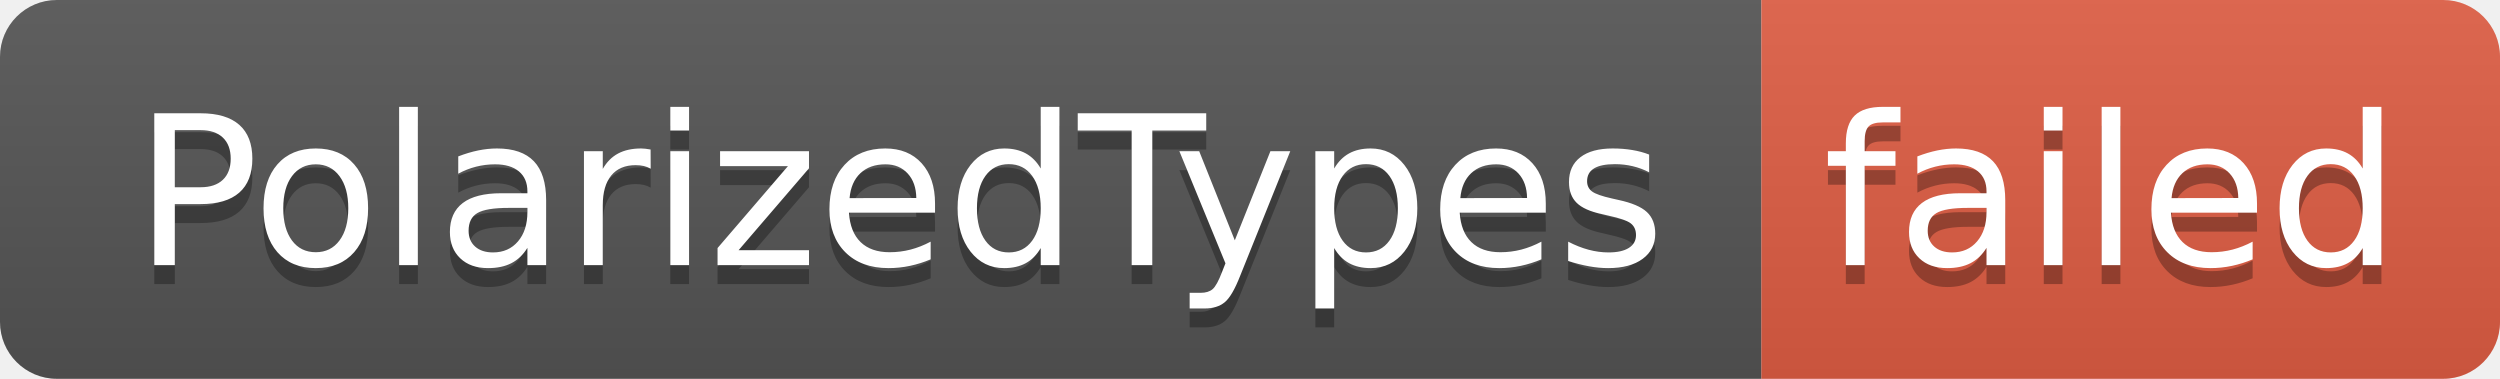
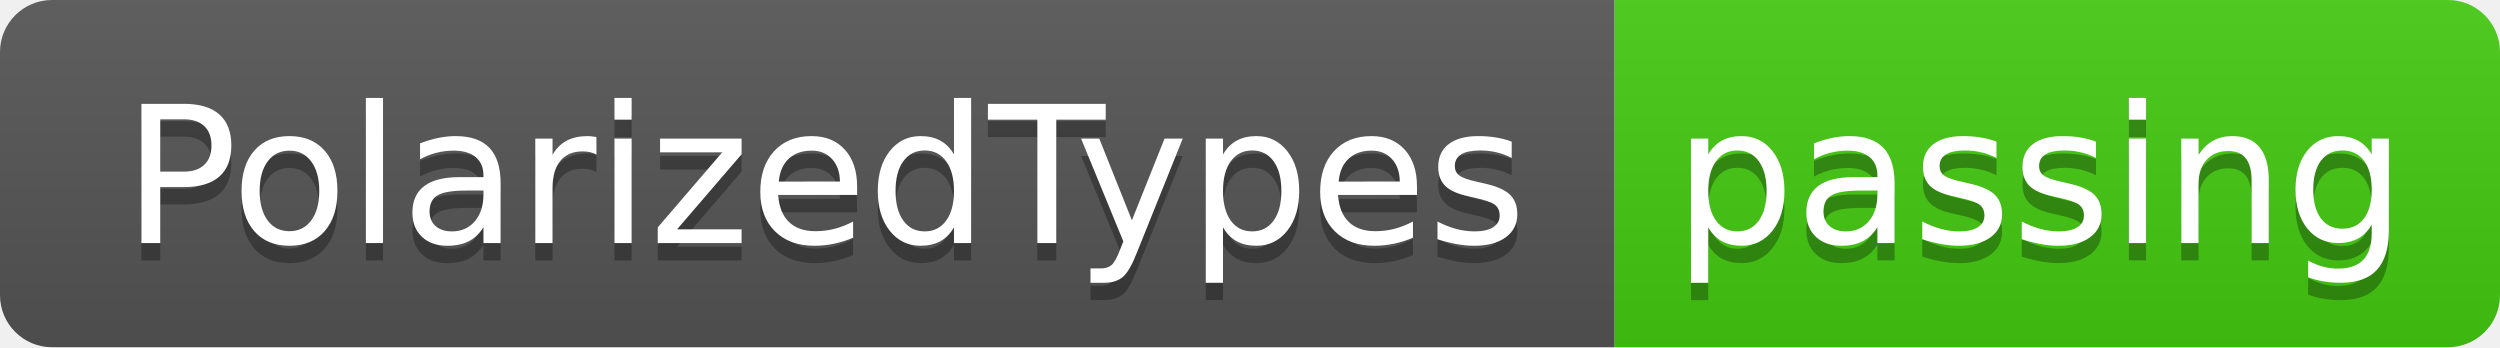
- <svg xmlns="http://www.w3.org/2000/svg" width="132" height="20" role="img" aria-label="PolarizedTypes: failed">
+ <svg xmlns="http://www.w3.org/2000/svg" width="144" height="20" role="img" aria-label="PolarizedTypes: passing">
  <linearGradient id="s" x2="0" y2="100%">
    <stop offset="0" stop-color="#bbb" stop-opacity=".1" />
    <stop offset="1" stop-opacity=".1" />
  </linearGradient>
  <clipPath id="r">
-     <rect width="132" height="20" rx="3" fill="#fff" />
+     <rect width="144" height="20" rx="3" fill="#fff" />
  </clipPath>
  <g clip-path="url(#r)">
    <rect width="93" height="20" fill="#555" />
-     <rect x="93" width="39" height="20" fill="#e05d44" />
-     <rect width="132" height="20" fill="url(#s)" />
+     <rect x="93" width="51" height="20" fill="#4c1" />
+     <rect width="144" height="20" fill="url(#s)" />
  </g>
  <g fill="#fff" text-anchor="middle" font-family="Verdana,Geneva,DejaVu Sans,sans-serif" text-rendering="geometricPrecision" font-size="110">
    <text aria-hidden="true" x="475" y="150" fill="#010101" fill-opacity=".3" transform="scale(.1)" textLength="830">PolarizedTypes</text>
    <text x="475" y="140" transform="scale(.1)" fill="#fff" textLength="830">PolarizedTypes</text>
-     <text aria-hidden="true" x="1115" y="150" fill="#010101" fill-opacity=".3" transform="scale(.1)" textLength="290">failed</text>
-     <text x="1115" y="140" transform="scale(.1)" fill="#fff" textLength="290">failed</text>
+     <text aria-hidden="true" x="1175" y="150" fill="#010101" fill-opacity=".3" transform="scale(.1)" textLength="410">passing</text>
+     <text x="1175" y="140" transform="scale(.1)" fill="#fff" textLength="410">passing</text>
  </g>
</svg>
